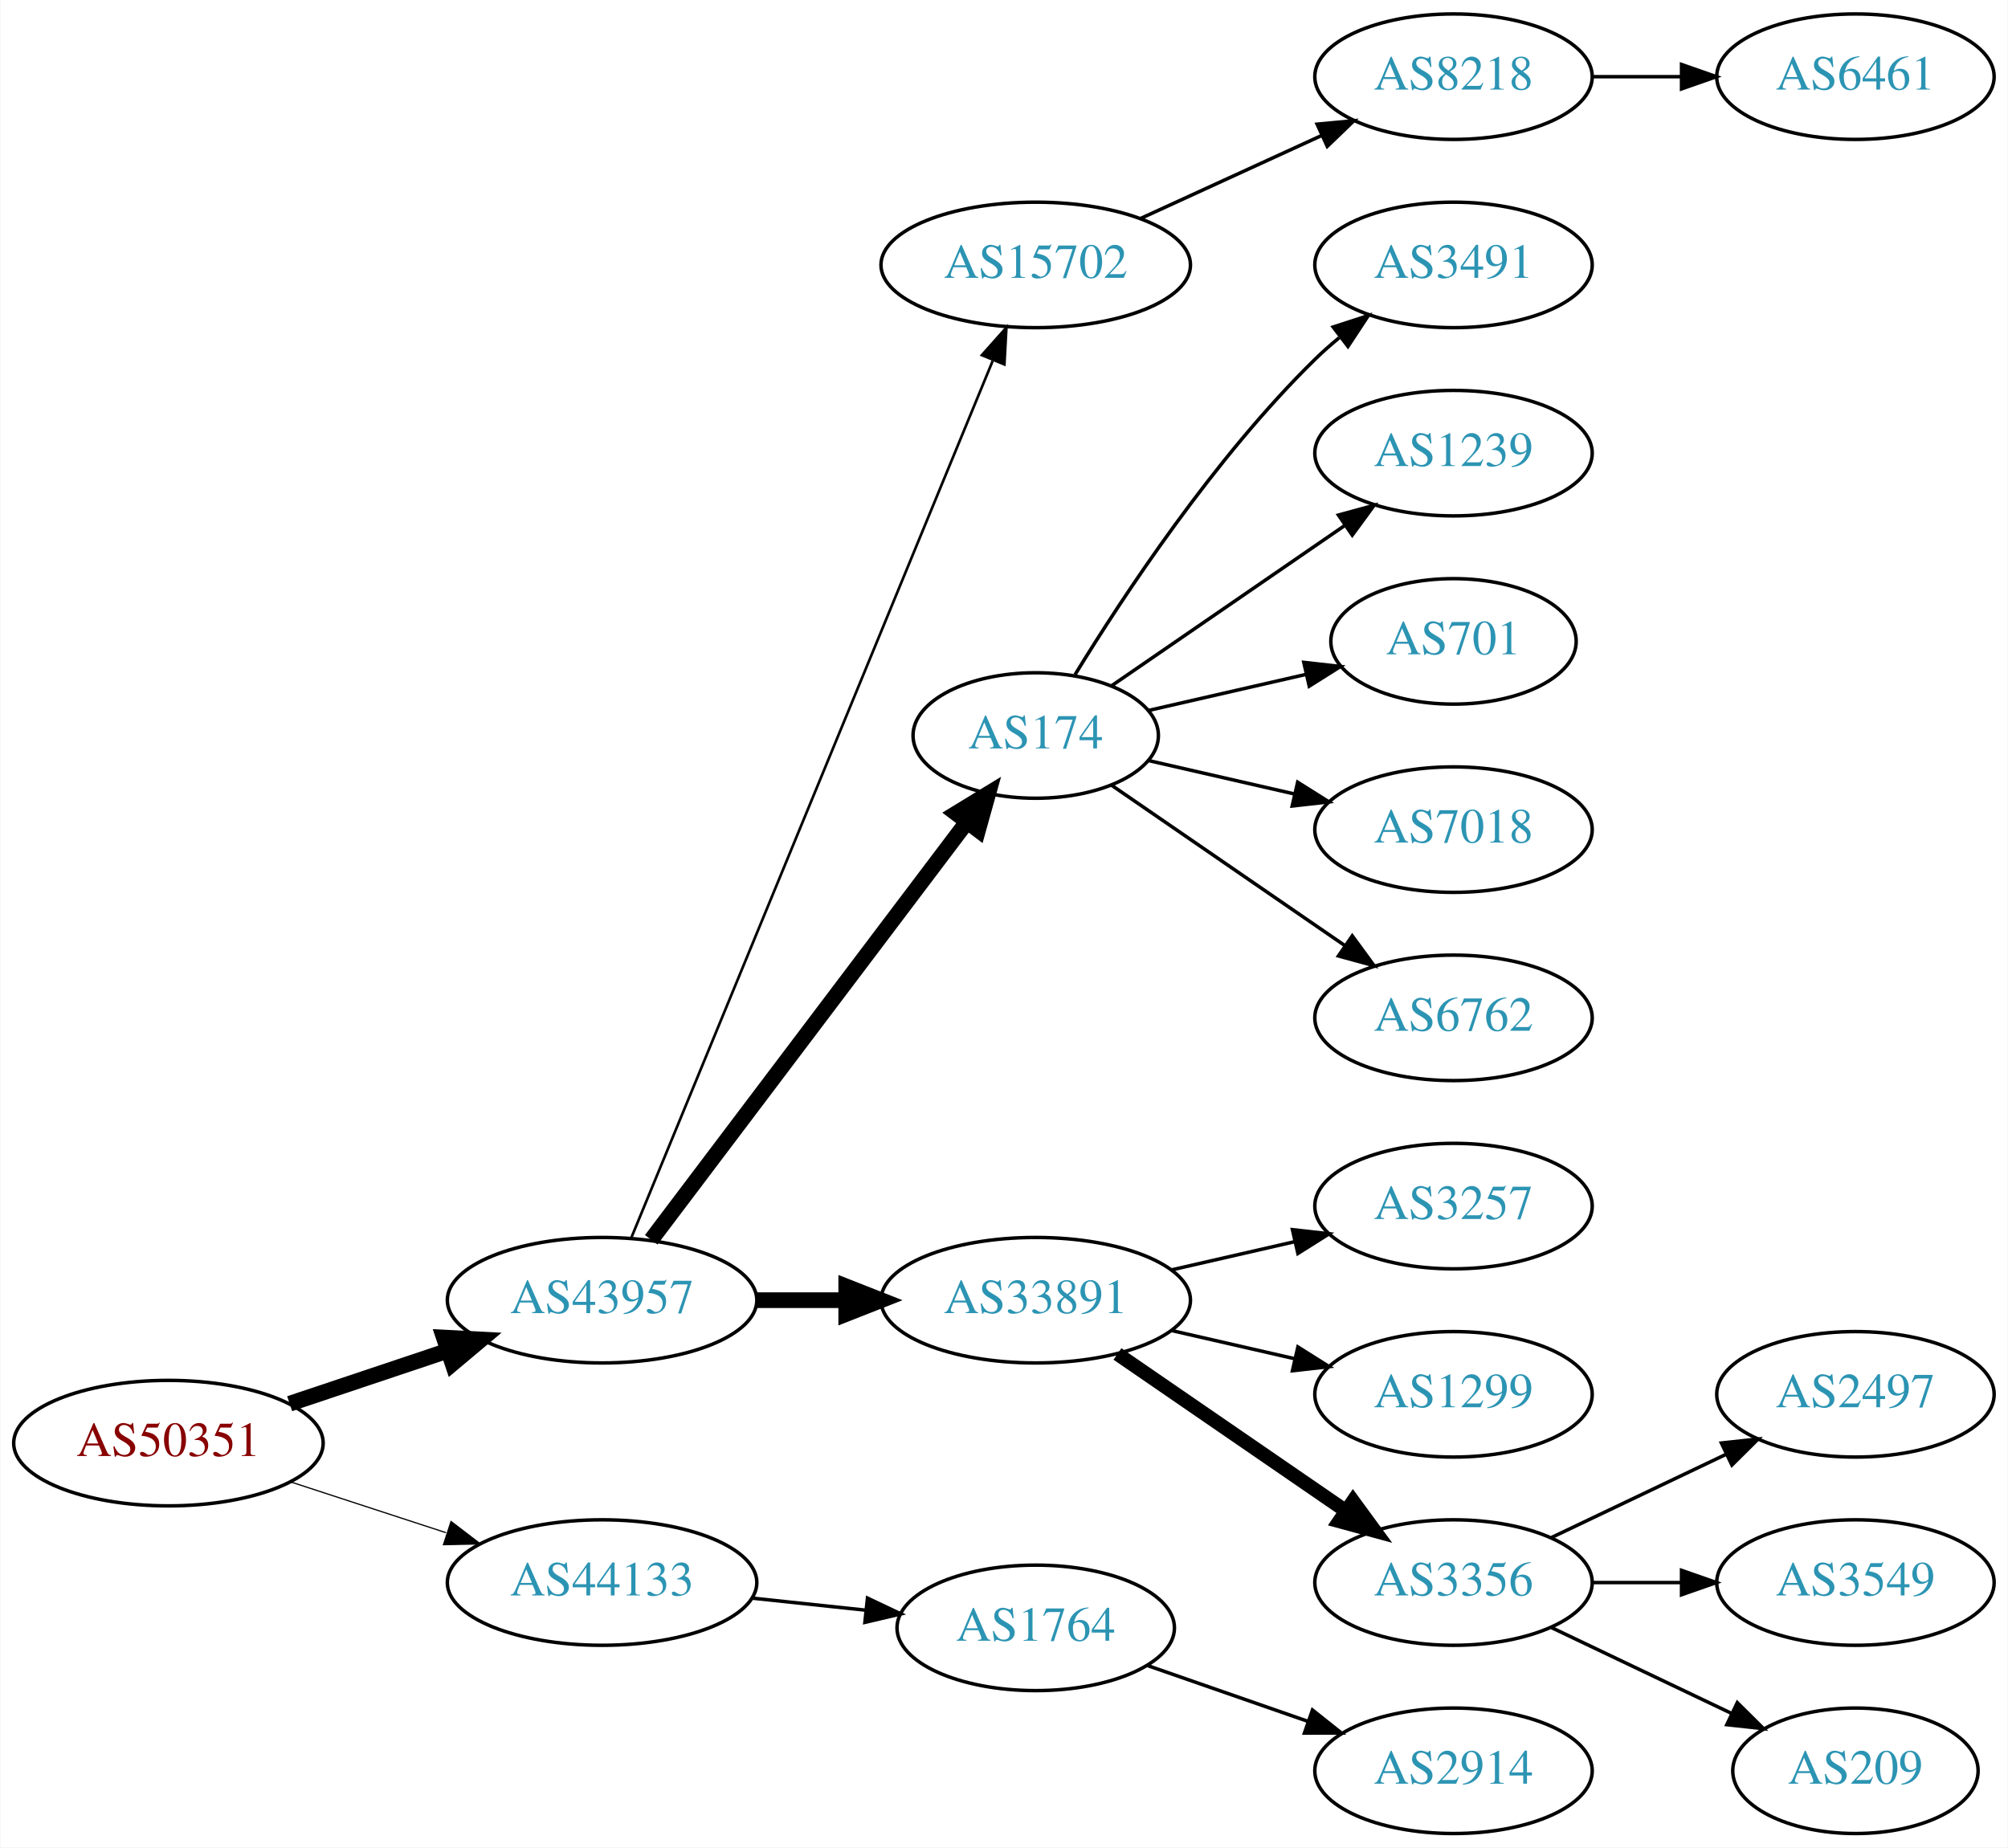
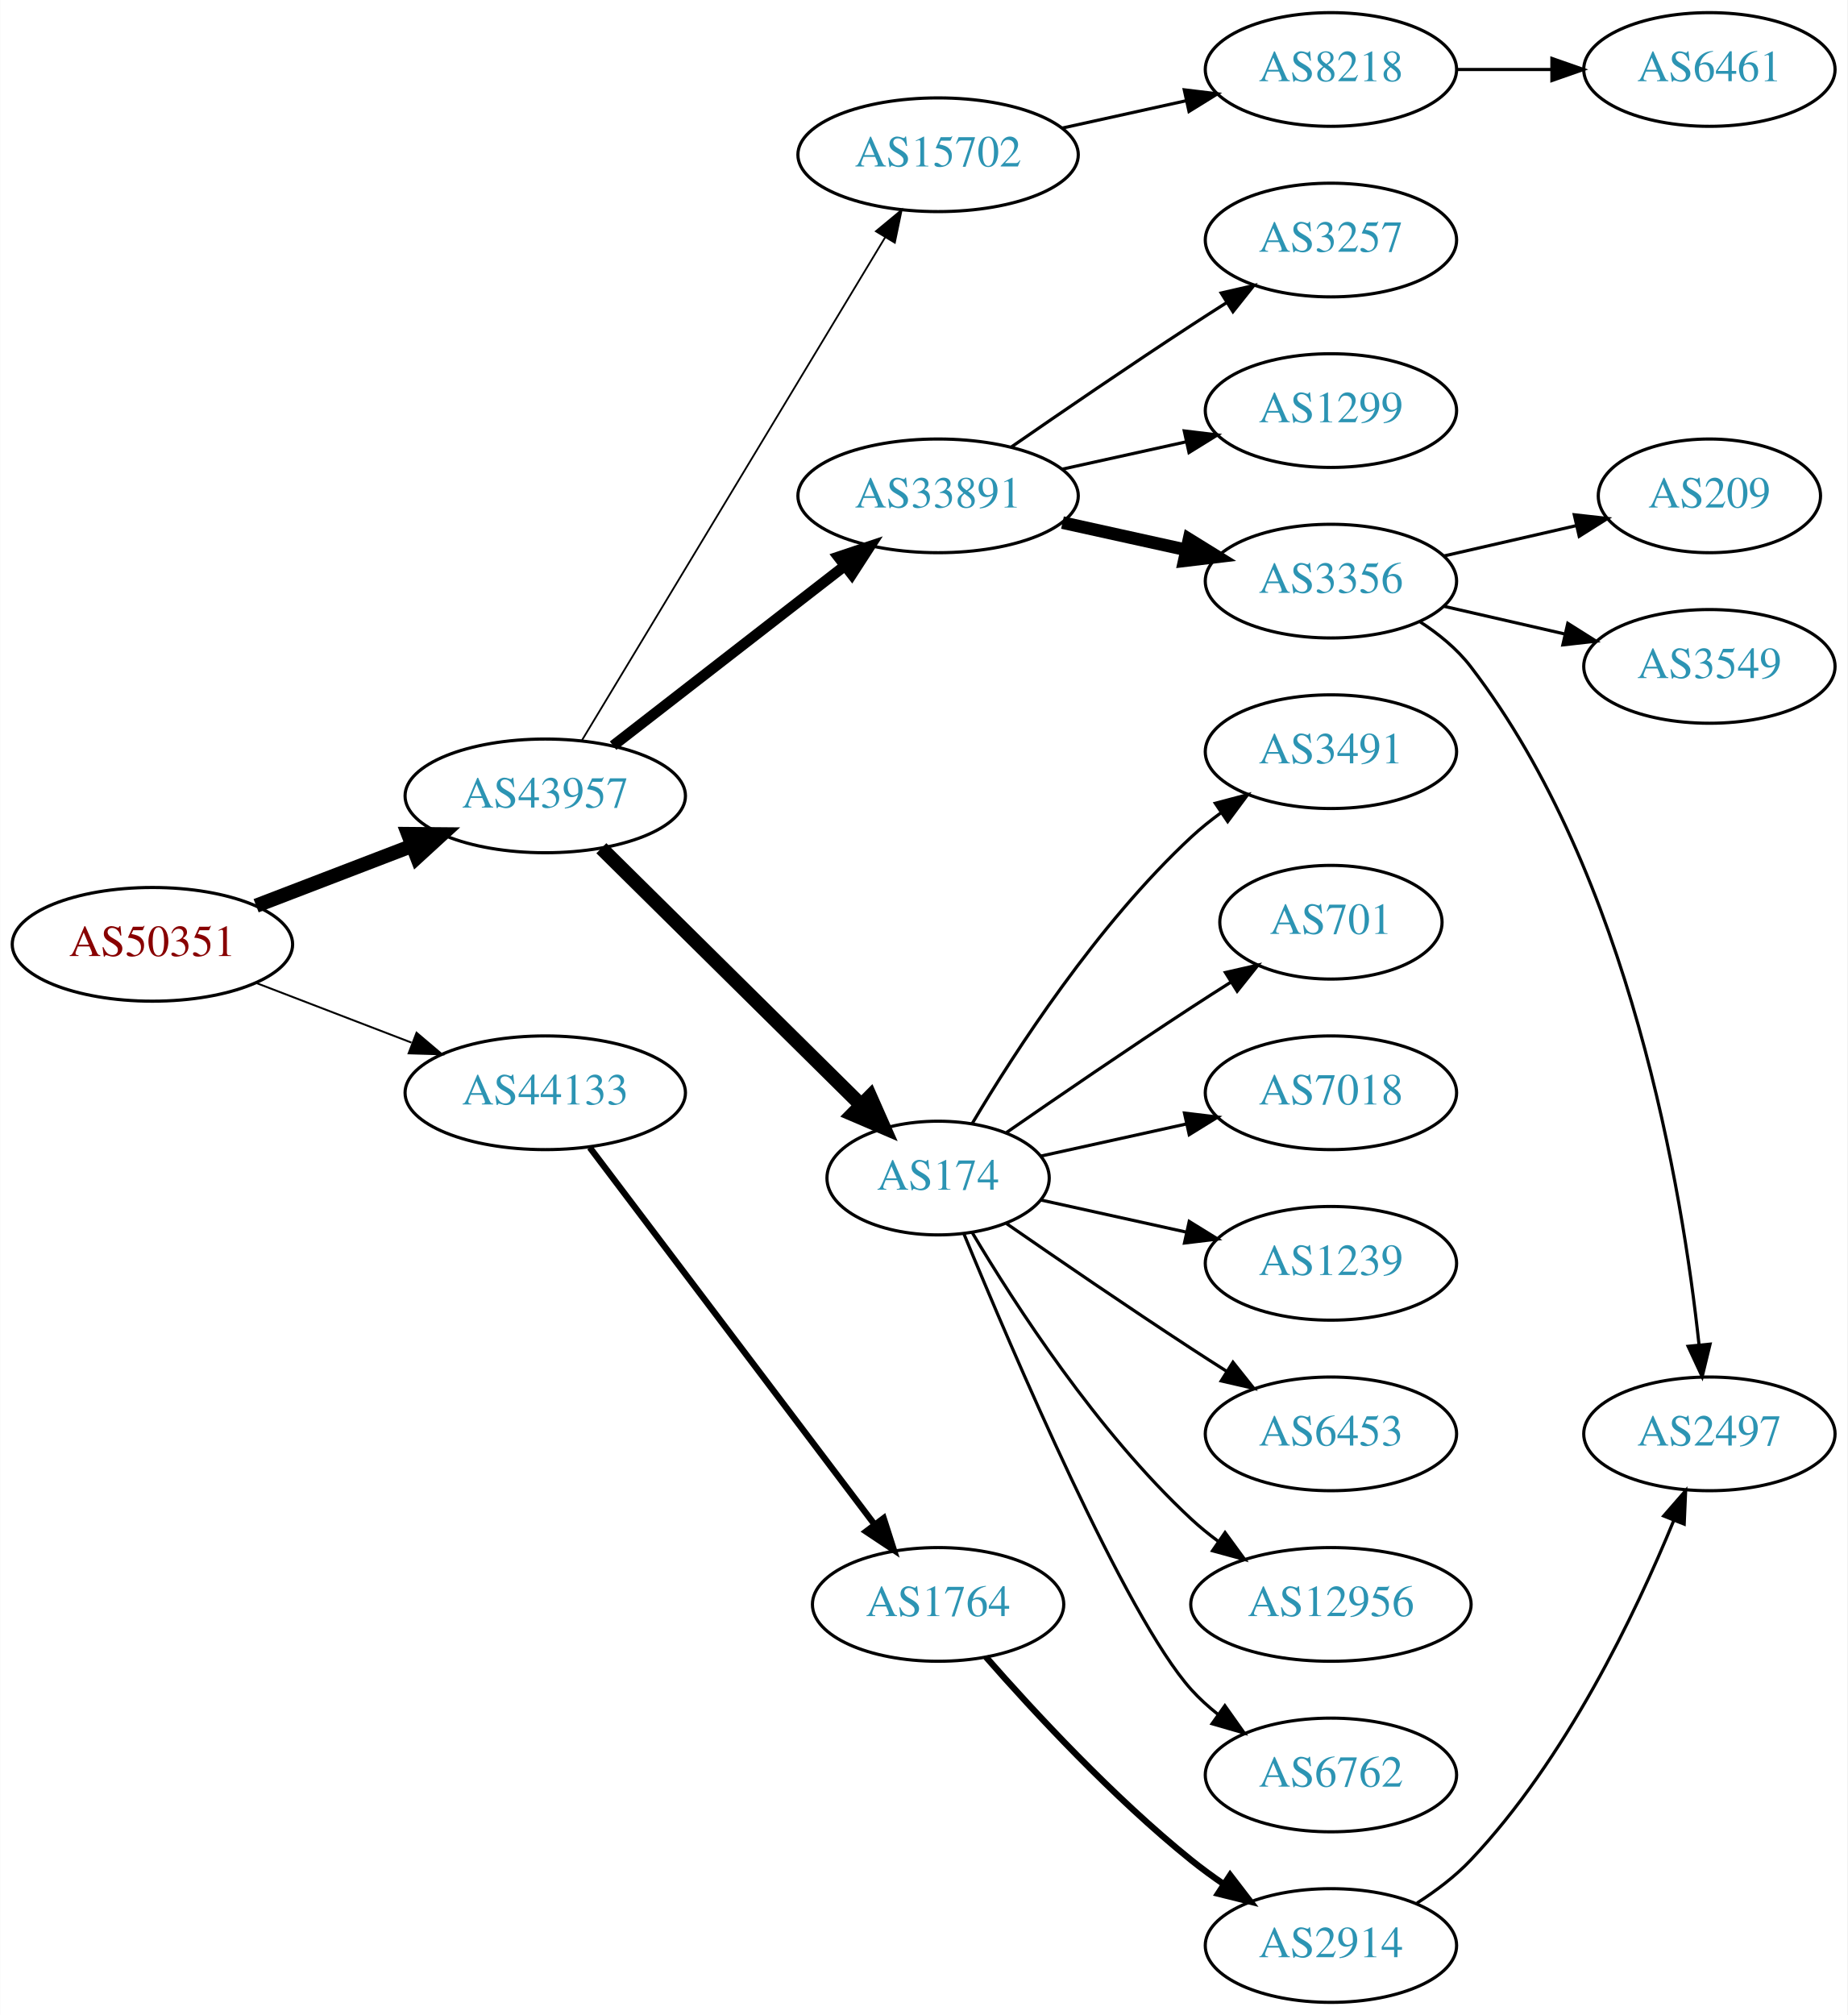
- <svg xmlns="http://www.w3.org/2000/svg" xmlns:xlink="http://www.w3.org/1999/xlink" width="576pt" height="530pt" viewBox="0.00 0.00 575.76 530.00">
-   <g id="graph0" class="graph" transform="scale(1 1) rotate(0) translate(4 526)">
-     <polygon fill="white" stroke="none" points="-4,4 -4,-526 571.762,-526 571.762,4 -4,4" />
+ <svg xmlns="http://www.w3.org/2000/svg" xmlns:xlink="http://www.w3.org/1999/xlink" width="585pt" height="638pt" viewBox="0.00 0.00 584.86 638.00">
+   <g id="graph0" class="graph" transform="scale(1 1) rotate(0) translate(4 634)">
+     <polygon fill="white" stroke="none" points="-4,4 -4,-634 580.862,-634 580.862,4 -4,4" />
    <g id="node1" class="node">
      <g id="a_node1">
        <a xlink:href="/asn/50351" xlink:title="AS50351 ~ card complete Service Bank AG [AT]">
-           <ellipse fill="#ffffff" stroke="black" cx="44.196" cy="-112" rx="44.393" ry="18" />
-           <text text-anchor="middle" x="44.196" y="-108.3" font-family="Times,serif" font-size="14.00" fill="#880000">AS50351</text>
+           <ellipse fill="#ffffff" stroke="black" cx="44.196" cy="-335" rx="44.393" ry="18" />
+           <text text-anchor="middle" x="44.196" y="-331.3" font-family="Times,serif" font-size="14.00" fill="#880000">AS50351</text>
        </a>
      </g>
    </g>
    <g id="node2" class="node">
      <g id="a_node2">
        <a xlink:href="/asn/43957" xlink:title="AS43957 ~ WNT Telecommunication GmbH [AT]">
-           <ellipse fill="#ffffff" stroke="black" cx="168.588" cy="-153" rx="44.393" ry="18" />
-           <text text-anchor="middle" x="168.588" y="-149.3" font-family="Times,serif" font-size="14.00" fill="#2c94b3">AS43957</text>
+           <ellipse fill="#ffffff" stroke="black" cx="168.588" cy="-382" rx="44.393" ry="18" />
+           <text text-anchor="middle" x="168.588" y="-378.3" font-family="Times,serif" font-size="14.00" fill="#2c94b3">AS43957</text>
        </a>
      </g>
    </g>
    <g id="edge1" class="edge">
-       <path fill="none" stroke="black" stroke-width="4.5" d="M78.964,-123.312C93.01,-128.017 109.488,-133.537 124.399,-138.532" />
-       <polygon fill="black" stroke="black" stroke-width="4.5" points="123.197,-142.282 133.93,-141.725 125.699,-134.815 123.197,-142.282" />
+       <path fill="none" stroke="black" stroke-width="4.5" d="M77.034,-347.226C92.049,-352.992 110.156,-359.945 126.219,-366.114" />
+       <polygon fill="black" stroke="black" stroke-width="4.5" points="125.163,-369.926 135.91,-369.835 127.986,-362.574 125.163,-369.926" />
    </g>
    <g id="node3" class="node">
      <g id="a_node3">
        <a xlink:href="/asn/44133" xlink:title="AS44133 ~ IPAX OG [AT]">
-           <ellipse fill="#ffffff" stroke="black" cx="168.588" cy="-72" rx="44.393" ry="18" />
-           <text text-anchor="middle" x="168.588" y="-68.3" font-family="Times,serif" font-size="14.00" fill="#2c94b3">AS44133</text>
+           <ellipse fill="#ffffff" stroke="black" cx="168.588" cy="-288" rx="44.393" ry="18" />
+           <text text-anchor="middle" x="168.588" y="-284.3" font-family="Times,serif" font-size="14.00" fill="#2c94b3">AS44133</text>
        </a>
      </g>
    </g>
    <g id="edge2" class="edge">
-       <path fill="none" stroke="black" stroke-width="0.346" d="M79.289,-100.858C93.082,-96.35 109.177,-91.09 123.819,-86.305" />
-       <polygon fill="black" stroke="black" stroke-width="0.346" points="125.26,-89.516 133.678,-83.082 123.085,-82.862 125.26,-89.516" />
+       <path fill="none" stroke="black" stroke-width="0.6" d="M77.034,-322.774C92.049,-317.008 110.156,-310.055 126.219,-303.886" />
+       <polygon fill="black" stroke="black" stroke-width="0.6" points="127.829,-307.017 135.91,-300.165 125.32,-300.482 127.829,-307.017" />
    </g>
    <g id="node4" class="node">
      <g id="a_node4">
-         <a xlink:href="/asn/15702" xlink:title="AS15702 ~ Onstage Online GmbH [AT]">
-           <ellipse fill="#ffffff" stroke="black" cx="292.98" cy="-450" rx="44.393" ry="18" />
-           <text text-anchor="middle" x="292.98" y="-446.3" font-family="Times,serif" font-size="14.00" fill="#2c94b3">AS15702</text>
+         <a xlink:href="/asn/33891" xlink:title="AS33891 ~ CORE-BACKBONE GMBH GLOBAL NETWORK [DE]">
+           <ellipse fill="#ffffff" stroke="black" cx="292.98" cy="-477" rx="44.393" ry="18" />
+           <text text-anchor="middle" x="292.98" y="-473.3" font-family="Times,serif" font-size="14.00" fill="#2c94b3">AS33891</text>
        </a>
      </g>
    </g>
    <g id="edge3" class="edge">
-       <path fill="none" stroke="black" stroke-width="0.75" d="M176.878,-170.689C197.407,-220.507 255.821,-362.254 280.621,-422.436" />
-       <polygon fill="black" stroke="black" stroke-width="0.75" points="277.528,-424.116 284.574,-432.028 284,-421.449 277.528,-424.116" />
+       <path fill="none" stroke="black" stroke-width="3.375" d="M190.074,-397.901C210.107,-413.451 240.794,-437.269 263.26,-454.707" />
+       <polygon fill="black" stroke="black" stroke-width="3.375" points="261.382,-457.68 271.428,-461.047 265.674,-452.151 261.382,-457.68" />
    </g>
    <g id="node5" class="node">
      <g id="a_node5">
        <a xlink:href="/asn/174" xlink:title="AS174 ~ Cogent Communications [US]">
-           <ellipse fill="#ffffff" stroke="black" cx="292.98" cy="-315" rx="35.194" ry="18" />
-           <text text-anchor="middle" x="292.98" y="-311.3" font-family="Times,serif" font-size="14.00" fill="#2c94b3">AS174</text>
+           <ellipse fill="#ffffff" stroke="black" cx="292.98" cy="-261" rx="35.194" ry="18" />
+           <text text-anchor="middle" x="292.98" y="-257.3" font-family="Times,serif" font-size="14.00" fill="#2c94b3">AS174</text>
        </a>
      </g>
    </g>
    <g id="edge4" class="edge">
-       <path fill="none" stroke="black" stroke-width="4.5" d="M182.686,-170.337C204.424,-199.109 248.035,-256.834 273.098,-290.007" />
-       <polygon fill="black" stroke="black" stroke-width="4.5" points="270.173,-292.668 279.343,-298.273 276.457,-287.921 270.173,-292.668" />
+       <path fill="none" stroke="black" stroke-width="4.5" d="M186.35,-365.429C207.617,-344.404 244.418,-308.021 268.481,-284.232" />
+       <polygon fill="black" stroke="black" stroke-width="4.5" points="271.467,-286.817 275.811,-276.986 265.931,-281.216 271.467,-286.817" />
    </g>
    <g id="node6" class="node">
      <g id="a_node6">
-         <a xlink:href="/asn/33891" xlink:title="AS33891 ~ CORE-BACKBONE GMBH GLOBAL NETWORK [DE]">
-           <ellipse fill="#ffffff" stroke="black" cx="292.98" cy="-153" rx="44.393" ry="18" />
-           <text text-anchor="middle" x="292.98" y="-149.3" font-family="Times,serif" font-size="14.00" fill="#2c94b3">AS33891</text>
+         <a xlink:href="/asn/15702" xlink:title="AS15702 ~ Onstage Online GmbH [AT]">
+           <ellipse fill="#ffffff" stroke="black" cx="292.98" cy="-585" rx="44.393" ry="18" />
+           <text text-anchor="middle" x="292.98" y="-581.3" font-family="Times,serif" font-size="14.00" fill="#2c94b3">AS15702</text>
        </a>
      </g>
    </g>
    <g id="edge5" class="edge">
-       <path fill="none" stroke="black" stroke-width="4.5" d="M213.084,-153C221.29,-153 229.961,-153 238.434,-153" />
-       <polygon fill="black" stroke="black" stroke-width="4.5" points="238.625,-156.938 248.625,-153 238.625,-149.063 238.625,-156.938" />
+       <path fill="none" stroke="black" stroke-width="0.562" d="M180.236,-399.66C201.855,-435.517 250.984,-517.003 276.281,-558.961" />
+       <polygon fill="black" stroke="black" stroke-width="0.562" points="273.284,-560.769 281.445,-567.526 279.279,-557.154 273.284,-560.769" />
+     </g>
+     <g id="node22" class="node">
+       <g id="a_node22">
+         <a xlink:href="/asn/1764" xlink:title="AS1764 ~ NEXTLAYER-AS [AT]">
+           <ellipse fill="#ffffff" stroke="black" cx="292.98" cy="-126" rx="39.794" ry="18" />
+           <text text-anchor="middle" x="292.98" y="-122.3" font-family="Times,serif" font-size="14.00" fill="#2c94b3">AS1764</text>
+         </a>
+       </g>
+     </g>
+     <g id="edge21" class="edge">
+       <path fill="none" stroke="black" stroke-width="2" d="M182.686,-270.663C204.311,-242.04 247.582,-184.767 272.705,-151.514" />
+       <polygon fill="black" stroke="black" stroke-width="2" points="275.741,-153.301 278.976,-143.212 270.156,-149.081 275.741,-153.301" />
+     </g>
+     <g id="node7" class="node">
+       <g id="a_node7">
+         <a xlink:href="/asn/3356" xlink:title="AS3356 ~ Level 3 Parent, LLC [US]">
+           <ellipse fill="#ffffff" stroke="black" cx="417.373" cy="-450" rx="39.794" ry="18" />
+           <text text-anchor="middle" x="417.373" y="-446.3" font-family="Times,serif" font-size="14.00" fill="#2c94b3">AS3356</text>
+         </a>
+       </g>
+     </g>
+     <g id="edge6" class="edge">
+       <path fill="none" stroke="black" stroke-width="4" d="M332.37,-468.531C344.761,-465.798 358.608,-462.743 371.429,-459.915" />
+       <polygon fill="black" stroke="black" stroke-width="4" points="372.432,-463.278 381.443,-457.705 370.924,-456.442 372.432,-463.278" />
+     </g>
+     <g id="node8" class="node">
+       <g id="a_node8">
+         <a xlink:href="/asn/3257" xlink:title="AS3257 ~ GTT [DE]">
+           <ellipse fill="#ffffff" stroke="black" cx="417.373" cy="-558" rx="39.794" ry="18" />
+           <text text-anchor="middle" x="417.373" y="-554.3" font-family="Times,serif" font-size="14.00" fill="#2c94b3">AS3257</text>
+         </a>
+       </g>
+     </g>
+     <g id="edge7" class="edge">
+       <path fill="none" stroke="black" d="M316.011,-492.367C331.813,-503.305 353.67,-518.261 373.176,-531 376.758,-533.339 380.529,-535.759 384.289,-538.144" />
+       <polygon fill="black" stroke="black" points="382.623,-541.231 392.95,-543.596 386.352,-535.307 382.623,-541.231" />
+     </g>
+     <g id="node9" class="node">
+       <g id="a_node9">
+         <a xlink:href="/asn/1299" xlink:title="AS1299 ~ Telia Carrier [EU]">
+           <ellipse fill="#ffffff" stroke="black" cx="417.373" cy="-504" rx="39.794" ry="18" />
+           <text text-anchor="middle" x="417.373" y="-500.3" font-family="Times,serif" font-size="14.00" fill="#2c94b3">AS1299</text>
+         </a>
+       </g>
+     </g>
+     <g id="edge8" class="edge">
+       <path fill="none" stroke="black" d="M332.37,-485.469C344.761,-488.202 358.608,-491.257 371.429,-494.085" />
+       <polygon fill="black" stroke="black" points="370.924,-497.558 381.443,-496.295 372.432,-490.722 370.924,-497.558" />
+     </g>
+     <g id="node10" class="node">
+       <g id="a_node10">
+         <a xlink:href="/asn/6453" xlink:title="AS6453 ~ TATA COMMUNICATIONS (AMERICA) INC [US]">
+           <ellipse fill="#ffffff" stroke="black" cx="417.373" cy="-180" rx="39.794" ry="18" />
+           <text text-anchor="middle" x="417.373" y="-176.3" font-family="Times,serif" font-size="14.00" fill="#2c94b3">AS6453</text>
+         </a>
+       </g>
+     </g>
+     <g id="edge9" class="edge">
+       <path fill="none" stroke="black" d="M314.671,-246.56C330.563,-235.551 353.113,-220.103 373.176,-207 376.758,-204.661 380.529,-202.241 384.289,-199.856" />
+       <polygon fill="black" stroke="black" points="386.352,-202.693 392.95,-194.404 382.623,-196.769 386.352,-202.693" />
+     </g>
+     <g id="node11" class="node">
+       <g id="a_node11">
+         <a xlink:href="/asn/12956" xlink:title="AS12956 ~ TELXIUS [ES]">
+           <ellipse fill="#ffffff" stroke="black" cx="417.373" cy="-126" rx="44.393" ry="18" />
+           <text text-anchor="middle" x="417.373" y="-122.3" font-family="Times,serif" font-size="14.00" fill="#2c94b3">AS12956</text>
+         </a>
+       </g>
+     </g>
+     <g id="edge10" class="edge">
+       <path fill="none" stroke="black" d="M303.793,-243.721C317.299,-220.989 343.359,-180.686 373.176,-153 375.783,-150.58 378.637,-148.254 381.595,-146.052" />
+       <polygon fill="black" stroke="black" points="383.843,-148.754 390.095,-140.2 379.873,-142.988 383.843,-148.754" />
+     </g>
+     <g id="node12" class="node">
+       <g id="a_node12">
+         <a xlink:href="/asn/6762" xlink:title="AS6762 ~ TELECOM ITALIA SPARKLE S.p.A. [IT]">
+           <ellipse fill="#ffffff" stroke="black" cx="417.373" cy="-72" rx="39.794" ry="18" />
+           <text text-anchor="middle" x="417.373" y="-68.3" font-family="Times,serif" font-size="14.00" fill="#2c94b3">AS6762</text>
+         </a>
+       </g>
+     </g>
+     <g id="edge11" class="edge">
+       <path fill="none" stroke="black" d="M301.139,-243.367C316.4,-206.342 352.429,-122.024 373.176,-99 375.693,-96.208 378.564,-93.599 381.603,-91.188" />
+       <polygon fill="black" stroke="black" points="383.786,-93.93 389.911,-85.285 379.732,-88.224 383.786,-93.93" />
+     </g>
+     <g id="node13" class="node">
+       <g id="a_node13">
+         <a xlink:href="/asn/3491" xlink:title="AS3491 ~ PCCW Global, Inc. [US]">
+           <ellipse fill="#ffffff" stroke="black" cx="417.373" cy="-396" rx="39.794" ry="18" />
+           <text text-anchor="middle" x="417.373" y="-392.3" font-family="Times,serif" font-size="14.00" fill="#2c94b3">AS3491</text>
+         </a>
+       </g>
+     </g>
+     <g id="edge12" class="edge">
+       <path fill="none" stroke="black" d="M303.793,-278.279C317.299,-301.011 343.359,-341.314 373.176,-369 376.083,-371.699 379.296,-374.28 382.62,-376.703" />
+       <polygon fill="black" stroke="black" points="380.755,-379.667 390.998,-382.375 384.679,-373.87 380.755,-379.667" />
+     </g>
+     <g id="node14" class="node">
+       <g id="a_node14">
+         <a xlink:href="/asn/701" xlink:title="AS701 ~ UUNET [US]">
+           <ellipse fill="#ffffff" stroke="black" cx="417.373" cy="-342" rx="35.194" ry="18" />
+           <text text-anchor="middle" x="417.373" y="-338.3" font-family="Times,serif" font-size="14.00" fill="#2c94b3">AS701</text>
+         </a>
+       </g>
+     </g>
+     <g id="edge13" class="edge">
+       <path fill="none" stroke="black" d="M314.671,-275.44C330.563,-286.449 353.113,-301.897 373.176,-315 377.221,-317.642 381.507,-320.385 385.746,-323.067" />
+       <polygon fill="black" stroke="black" points="383.96,-326.079 394.29,-328.432 387.683,-320.15 383.96,-326.079" />
+     </g>
+     <g id="node15" class="node">
+       <g id="a_node15">
+         <a xlink:href="/asn/7018" xlink:title="AS7018 ~ AT&amp;T Services, Inc. [US]">
+           <ellipse fill="#ffffff" stroke="black" cx="417.373" cy="-288" rx="39.794" ry="18" />
+           <text text-anchor="middle" x="417.373" y="-284.3" font-family="Times,serif" font-size="14.00" fill="#2c94b3">AS7018</text>
+         </a>
+       </g>
+     </g>
+     <g id="edge14" class="edge">
+       <path fill="none" stroke="black" d="M325.499,-267.953C339.56,-271.055 356.378,-274.765 371.702,-278.146" />
+       <polygon fill="black" stroke="black" points="370.993,-281.573 381.512,-280.31 372.501,-274.738 370.993,-281.573" />
+     </g>
+     <g id="node16" class="node">
+       <g id="a_node16">
+         <a xlink:href="/asn/1239" xlink:title="AS1239 ~ Sprint [US]">
+           <ellipse fill="#ffffff" stroke="black" cx="417.373" cy="-234" rx="39.794" ry="18" />
+           <text text-anchor="middle" x="417.373" y="-230.3" font-family="Times,serif" font-size="14.00" fill="#2c94b3">AS1239</text>
+         </a>
+       </g>
+     </g>
+     <g id="edge15" class="edge">
+       <path fill="none" stroke="black" d="M325.499,-254.047C339.56,-250.945 356.378,-247.235 371.702,-243.854" />
+       <polygon fill="black" stroke="black" points="372.501,-247.262 381.512,-241.69 370.993,-240.427 372.501,-247.262" />
    </g>
    <g id="node20" class="node">
      <g id="a_node20">
-         <a xlink:href="/asn/1764" xlink:title="AS1764 ~ NEXTLAYER-AS [AT]">
-           <ellipse fill="#ffffff" stroke="black" cx="292.98" cy="-59" rx="39.794" ry="18" />
-           <text text-anchor="middle" x="292.98" y="-55.3" font-family="Times,serif" font-size="14.00" fill="#2c94b3">AS1764</text>
+         <a xlink:href="/asn/8218" xlink:title="AS8218 ~ legacy Neotelecoms [FR]">
+           <ellipse fill="#ffffff" stroke="black" cx="417.373" cy="-612" rx="39.794" ry="18" />
+           <text text-anchor="middle" x="417.373" y="-608.3" font-family="Times,serif" font-size="14.00" fill="#2c94b3">AS8218</text>
        </a>
      </g>
    </g>
    <g id="edge19" class="edge">
-       <path fill="none" stroke="black" d="M211.709,-67.526C222.189,-66.413 233.498,-65.212 244.228,-64.072" />
-       <polygon fill="black" stroke="black" points="244.717,-67.54 254.291,-63.003 243.978,-60.579 244.717,-67.54" />
-     </g>
-     <g id="node7" class="node">
-       <g id="a_node7">
-         <a xlink:href="/asn/8218" xlink:title="AS8218 ~ legacy Neotelecoms [FR]">
-           <ellipse fill="#ffffff" stroke="black" cx="412.823" cy="-504" rx="39.794" ry="18" />
-           <text text-anchor="middle" x="412.823" y="-500.3" font-family="Times,serif" font-size="14.00" fill="#2c94b3">AS8218</text>
-         </a>
-       </g>
-     </g>
-     <g id="edge6" class="edge">
-       <path fill="none" stroke="black" d="M323.11,-463.348C338.721,-470.502 358.119,-479.391 374.791,-487.03" />
-       <polygon fill="black" stroke="black" points="373.694,-490.378 384.243,-491.362 376.61,-484.014 373.694,-490.378" />
-     </g>
-     <g id="node9" class="node">
-       <g id="a_node9">
-         <a xlink:href="/asn/3491" xlink:title="AS3491 ~ PCCW Global, Inc. [US]">
-           <ellipse fill="#ffffff" stroke="black" cx="412.823" cy="-450" rx="39.794" ry="18" />
-           <text text-anchor="middle" x="412.823" y="-446.3" font-family="Times,serif" font-size="14.00" fill="#2c94b3">AS3491</text>
-         </a>
-       </g>
-     </g>
-     <g id="edge8" class="edge">
-       <path fill="none" stroke="black" d="M304.246,-332.44C318.055,-354.991 344.243,-394.722 373.176,-423 375.317,-425.092 377.634,-427.137 380.034,-429.106" />
-       <polygon fill="black" stroke="black" points="378.301,-432.185 388.375,-435.464 382.544,-426.618 378.301,-432.185" />
-     </g>
-     <g id="node10" class="node">
-       <g id="a_node10">
-         <a xlink:href="/asn/1239" xlink:title="AS1239 ~ Sprint [US]">
-           <ellipse fill="#ffffff" stroke="black" cx="412.823" cy="-396" rx="39.794" ry="18" />
-           <text text-anchor="middle" x="412.823" y="-392.3" font-family="Times,serif" font-size="14.00" fill="#2c94b3">AS1239</text>
-         </a>
-       </g>
-     </g>
-     <g id="edge9" class="edge">
-       <path fill="none" stroke="black" d="M314.777,-329.295C333.361,-342.068 360.811,-360.937 381.779,-375.349" />
-       <polygon fill="black" stroke="black" points="379.814,-378.245 390.037,-381.025 383.779,-372.476 379.814,-378.245" />
-     </g>
-     <g id="node11" class="node">
-       <g id="a_node11">
-         <a xlink:href="/asn/701" xlink:title="AS701 ~ UUNET [US]">
-           <ellipse fill="#ffffff" stroke="black" cx="412.823" cy="-342" rx="35.194" ry="18" />
-           <text text-anchor="middle" x="412.823" y="-338.3" font-family="Times,serif" font-size="14.00" fill="#2c94b3">AS701</text>
-         </a>
-       </g>
-     </g>
-     <g id="edge10" class="edge">
-       <path fill="none" stroke="black" d="M325.251,-322.165C339.101,-325.338 355.588,-329.115 370.439,-332.518" />
-       <polygon fill="black" stroke="black" points="369.877,-335.98 380.407,-334.802 371.441,-329.157 369.877,-335.98" />
-     </g>
-     <g id="node12" class="node">
-       <g id="a_node12">
-         <a xlink:href="/asn/7018" xlink:title="AS7018 ~ AT&amp;T Services, Inc. [US]">
-           <ellipse fill="#ffffff" stroke="black" cx="412.823" cy="-288" rx="39.794" ry="18" />
-           <text text-anchor="middle" x="412.823" y="-284.3" font-family="Times,serif" font-size="14.00" fill="#2c94b3">AS7018</text>
-         </a>
-       </g>
-     </g>
-     <g id="edge11" class="edge">
-       <path fill="none" stroke="black" d="M325.251,-307.835C338.09,-304.894 353.195,-301.433 367.162,-298.233" />
-       <polygon fill="black" stroke="black" points="368.117,-301.605 377.083,-295.96 366.553,-294.781 368.117,-301.605" />
-     </g>
-     <g id="node13" class="node">
-       <g id="a_node13">
-         <a xlink:href="/asn/6762" xlink:title="AS6762 ~ TELECOM ITALIA SPARKLE S.p.A. [IT]">
-           <ellipse fill="#ffffff" stroke="black" cx="412.823" cy="-234" rx="39.794" ry="18" />
-           <text text-anchor="middle" x="412.823" y="-230.3" font-family="Times,serif" font-size="14.00" fill="#2c94b3">AS6762</text>
-         </a>
-       </g>
-     </g>
-     <g id="edge12" class="edge">
-       <path fill="none" stroke="black" d="M314.777,-300.705C333.361,-287.932 360.811,-269.063 381.779,-254.651" />
-       <polygon fill="black" stroke="black" points="383.779,-257.524 390.037,-248.975 379.814,-251.755 383.779,-257.524" />
-     </g>
-     <g id="node14" class="node">
-       <g id="a_node14">
-         <a xlink:href="/asn/3257" xlink:title="AS3257 ~ GTT [DE]">
-           <ellipse fill="#ffffff" stroke="black" cx="412.823" cy="-180" rx="39.794" ry="18" />
-           <text text-anchor="middle" x="412.823" y="-176.3" font-family="Times,serif" font-size="14.00" fill="#2c94b3">AS3257</text>
-         </a>
-       </g>
-     </g>
-     <g id="edge13" class="edge">
-       <path fill="none" stroke="black" d="M331.915,-161.692C343.156,-164.267 355.568,-167.111 367.192,-169.774" />
-       <polygon fill="black" stroke="black" points="366.624,-173.235 377.153,-172.057 368.188,-166.412 366.624,-173.235" />
-     </g>
-     <g id="node15" class="node">
-       <g id="a_node15">
-         <a xlink:href="/asn/1299" xlink:title="AS1299 ~ Telia Carrier [EU]">
-           <ellipse fill="#ffffff" stroke="black" cx="412.823" cy="-126" rx="39.794" ry="18" />
-           <text text-anchor="middle" x="412.823" y="-122.3" font-family="Times,serif" font-size="14.00" fill="#2c94b3">AS1299</text>
-         </a>
-       </g>
-     </g>
-     <g id="edge14" class="edge">
-       <path fill="none" stroke="black" d="M331.915,-144.308C343.156,-141.733 355.568,-138.889 367.192,-136.226" />
-       <polygon fill="black" stroke="black" points="368.188,-139.588 377.153,-133.943 366.624,-132.765 368.188,-139.588" />
-     </g>
-     <g id="node16" class="node">
-       <g id="a_node16">
-         <a xlink:href="/asn/3356" xlink:title="AS3356 ~ Level 3 Parent, LLC [US]">
-           <ellipse fill="#ffffff" stroke="black" cx="412.823" cy="-72" rx="39.794" ry="18" />
-           <text text-anchor="middle" x="412.823" y="-68.3" font-family="Times,serif" font-size="14.00" fill="#2c94b3">AS3356</text>
-         </a>
-       </g>
-     </g>
-     <g id="edge15" class="edge">
-       <path fill="none" stroke="black" stroke-width="4" d="M316.423,-137.574C335.004,-124.802 361.565,-106.545 381.945,-92.537" />
-       <polygon fill="black" stroke="black" stroke-width="4" points="384.001,-95.371 390.259,-86.822 380.036,-89.602 384.001,-95.371" />
-     </g>
-     <g id="node8" class="node">
-       <g id="a_node8">
-         <a xlink:href="/asn/6461" xlink:title="AS6461 ~ Zayo Bandwidth [US]">
-           <ellipse fill="#ffffff" stroke="black" cx="528.116" cy="-504" rx="39.794" ry="18" />
-           <text text-anchor="middle" x="528.116" y="-500.3" font-family="Times,serif" font-size="14.00" fill="#2c94b3">AS6461</text>
-         </a>
-       </g>
-     </g>
-     <g id="edge7" class="edge">
-       <path fill="none" stroke="black" d="M452.495,-504C460.698,-504 469.462,-504 477.994,-504" />
-       <polygon fill="black" stroke="black" points="478.233,-507.5 488.233,-504 478.233,-500.5 478.233,-507.5" />
+       <path fill="none" stroke="black" d="M332.37,-593.469C344.761,-596.202 358.608,-599.257 371.429,-602.085" />
+       <polygon fill="black" stroke="black" points="370.924,-605.558 381.443,-604.295 372.432,-598.722 370.924,-605.558" />
    </g>
    <g id="node17" class="node">
      <g id="a_node17">
-         <a xlink:href="/asn/2497" xlink:title="AS2497 ~ Internet Initiative Japan Inc. [JP]">
-           <ellipse fill="#ffffff" stroke="black" cx="528.116" cy="-126" rx="39.794" ry="18" />
-           <text text-anchor="middle" x="528.116" y="-122.3" font-family="Times,serif" font-size="14.00" fill="#2c94b3">AS2497</text>
+         <a xlink:href="/asn/3549" xlink:title="AS3549 ~ Level 3 Parent, LLC [US]">
+           <ellipse fill="#ffffff" stroke="black" cx="537.215" cy="-423" rx="39.794" ry="18" />
+           <text text-anchor="middle" x="537.215" y="-419.3" font-family="Times,serif" font-size="14.00" fill="#2c94b3">AS3549</text>
        </a>
      </g>
    </g>
    <g id="edge16" class="edge">
-       <path fill="none" stroke="black" d="M440.959,-84.934C455.953,-92.081 474.774,-101.052 490.998,-108.785" />
-       <polygon fill="black" stroke="black" points="489.668,-112.028 500.201,-113.171 492.68,-105.709 489.668,-112.028" />
+       <path fill="none" stroke="black" d="M453.092,-442.045C465.092,-439.296 478.713,-436.175 491.405,-433.267" />
+       <polygon fill="black" stroke="black" points="492.371,-436.636 501.337,-430.991 490.808,-429.813 492.371,-436.636" />
    </g>
    <g id="node18" class="node">
      <g id="a_node18">
-         <a xlink:href="/asn/3549" xlink:title="AS3549 ~ Level 3 Parent, LLC [US]">
-           <ellipse fill="#ffffff" stroke="black" cx="528.116" cy="-72" rx="39.794" ry="18" />
-           <text text-anchor="middle" x="528.116" y="-68.3" font-family="Times,serif" font-size="14.00" fill="#2c94b3">AS3549</text>
+         <a xlink:href="/asn/2497" xlink:title="AS2497 ~ Internet Initiative Japan Inc. [JP]">
+           <ellipse fill="#ffffff" stroke="black" cx="537.215" cy="-180" rx="39.794" ry="18" />
+           <text text-anchor="middle" x="537.215" y="-176.3" font-family="Times,serif" font-size="14.00" fill="#2c94b3">AS2497</text>
        </a>
      </g>
    </g>
    <g id="edge17" class="edge">
-       <path fill="none" stroke="black" d="M452.495,-72C460.698,-72 469.462,-72 477.994,-72" />
-       <polygon fill="black" stroke="black" points="478.233,-75.5 488.233,-72 478.233,-68.5 478.233,-75.5" />
+       <path fill="none" stroke="black" d="M445.438,-437.218C451.424,-433.351 457.258,-428.61 461.569,-423 512.187,-357.114 528.726,-256.716 533.934,-208.198" />
+       <polygon fill="black" stroke="black" points="537.43,-208.413 534.931,-198.117 530.464,-207.724 537.43,-208.413" />
    </g>
    <g id="node19" class="node">
      <g id="a_node19">
        <a xlink:href="/asn/209" xlink:title="AS209 ~ CenturyLink Communications, LLC [US]">
-           <ellipse fill="#ffffff" stroke="black" cx="528.116" cy="-18" rx="35.194" ry="18" />
-           <text text-anchor="middle" x="528.116" y="-14.3" font-family="Times,serif" font-size="14.00" fill="#2c94b3">AS209</text>
+           <ellipse fill="#ffffff" stroke="black" cx="537.215" cy="-477" rx="35.194" ry="18" />
+           <text text-anchor="middle" x="537.215" y="-473.3" font-family="Times,serif" font-size="14.00" fill="#2c94b3">AS209</text>
        </a>
      </g>
    </g>
    <g id="edge18" class="edge">
-       <path fill="none" stroke="black" d="M440.959,-59.066C456.391,-51.71 475.877,-42.423 492.412,-34.541" />
-       <polygon fill="black" stroke="black" points="494.232,-37.551 501.754,-30.089 491.221,-31.232 494.232,-37.551" />
+       <path fill="none" stroke="black" d="M453.092,-457.955C466.184,-460.955 481.207,-464.396 494.847,-467.522" />
+       <polygon fill="black" stroke="black" points="494.425,-471.016 504.955,-469.838 495.989,-464.193 494.425,-471.016" />
    </g>
    <g id="node21" class="node">
      <g id="a_node21">
+         <a xlink:href="/asn/6461" xlink:title="AS6461 ~ Zayo Bandwidth [US]">
+           <ellipse fill="#ffffff" stroke="black" cx="537.215" cy="-612" rx="39.794" ry="18" />
+           <text text-anchor="middle" x="537.215" y="-608.3" font-family="Times,serif" font-size="14.00" fill="#2c94b3">AS6461</text>
+         </a>
+       </g>
+     </g>
+     <g id="edge20" class="edge">
+       <path fill="none" stroke="black" d="M457.285,-612C466.839,-612 477.188,-612 487.151,-612" />
+       <polygon fill="black" stroke="black" points="487.343,-615.5 497.343,-612 487.343,-608.5 487.343,-615.5" />
+     </g>
+     <g id="node23" class="node">
+       <g id="a_node23">
        <a xlink:href="/asn/2914" xlink:title="AS2914 ~ NTT America, Inc. [US]">
-           <ellipse fill="#ffffff" stroke="black" cx="412.823" cy="-18" rx="39.794" ry="18" />
-           <text text-anchor="middle" x="412.823" y="-14.3" font-family="Times,serif" font-size="14.00" fill="#2c94b3">AS2914</text>
-         </a>
-       </g>
-     </g>
-     <g id="edge20" class="edge">
-       <path fill="none" stroke="black" d="M324.942,-48.228C339.039,-43.323 355.915,-37.452 371.029,-32.193" />
-       <polygon fill="black" stroke="black" points="372.364,-35.434 380.659,-28.843 370.064,-28.823 372.364,-35.434" />
+           <ellipse fill="#ffffff" stroke="black" cx="417.373" cy="-18" rx="39.794" ry="18" />
+           <text text-anchor="middle" x="417.373" y="-14.3" font-family="Times,serif" font-size="14.00" fill="#2c94b3">AS2914</text>
+         </a>
+       </g>
+     </g>
+     <g id="edge22" class="edge">
+       <path fill="none" stroke="black" stroke-width="2" d="M308.133,-109.337C323.234,-92.106 348.355,-64.976 373.176,-45 376.432,-42.38 379.957,-39.808 383.542,-37.354" />
+       <polygon fill="black" stroke="black" stroke-width="2" points="385.46,-40.281 391.914,-31.879 381.629,-34.423 385.46,-40.281" />
+     </g>
+     <g id="edge23" class="edge">
+       <path fill="none" stroke="black" d="M444.649,-31.457C450.658,-35.303 456.702,-39.865 461.569,-45 491.728,-76.819 513.839,-123.146 525.863,-152.416" />
+       <polygon fill="black" stroke="black" points="522.733,-154.016 529.692,-162.006 529.234,-151.421 522.733,-154.016" />
    </g>
  </g>
</svg>
